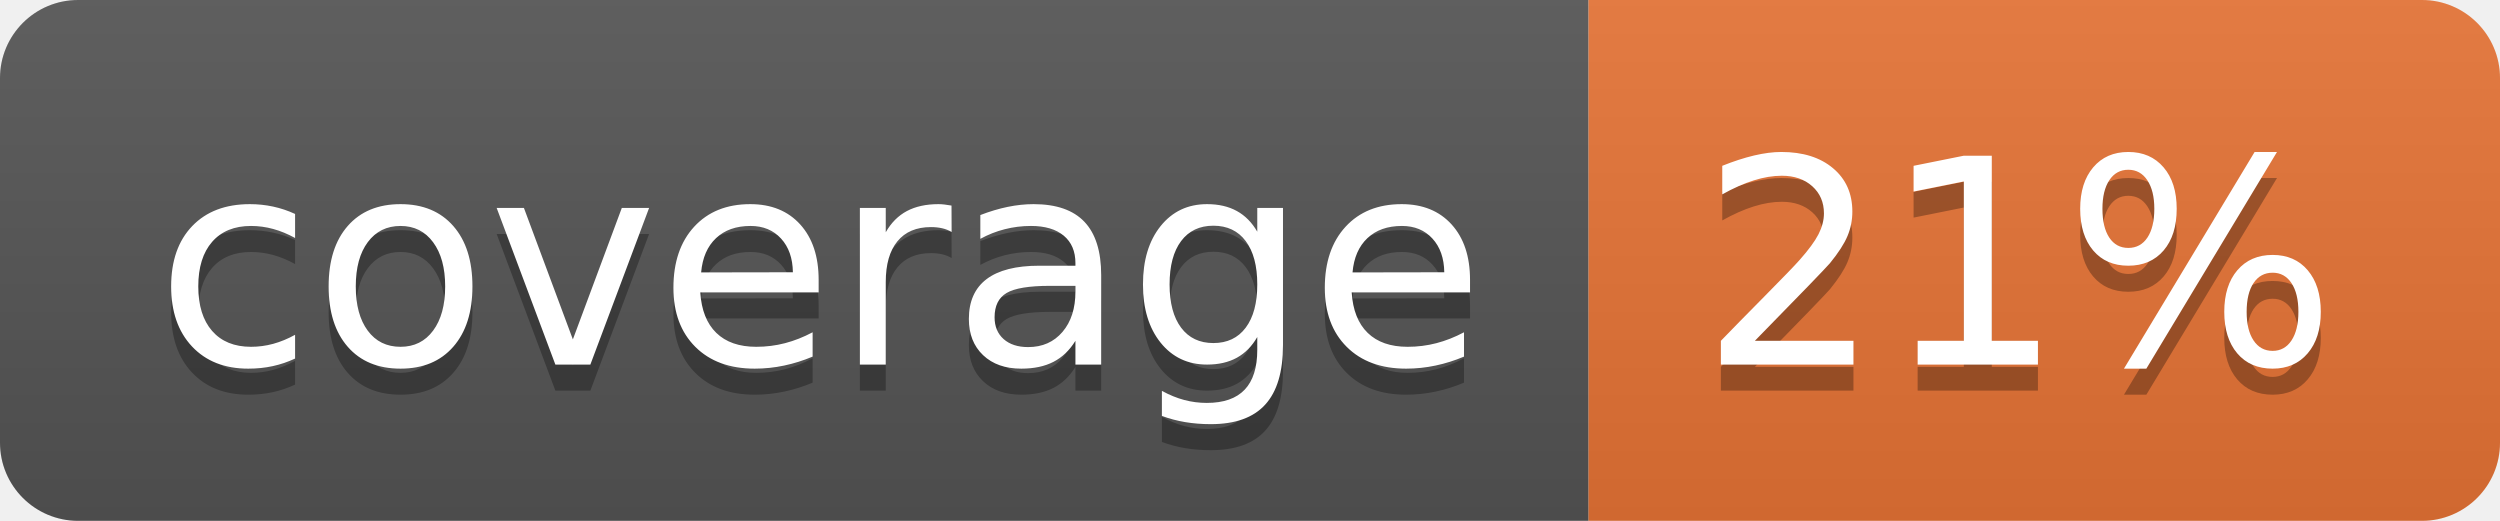
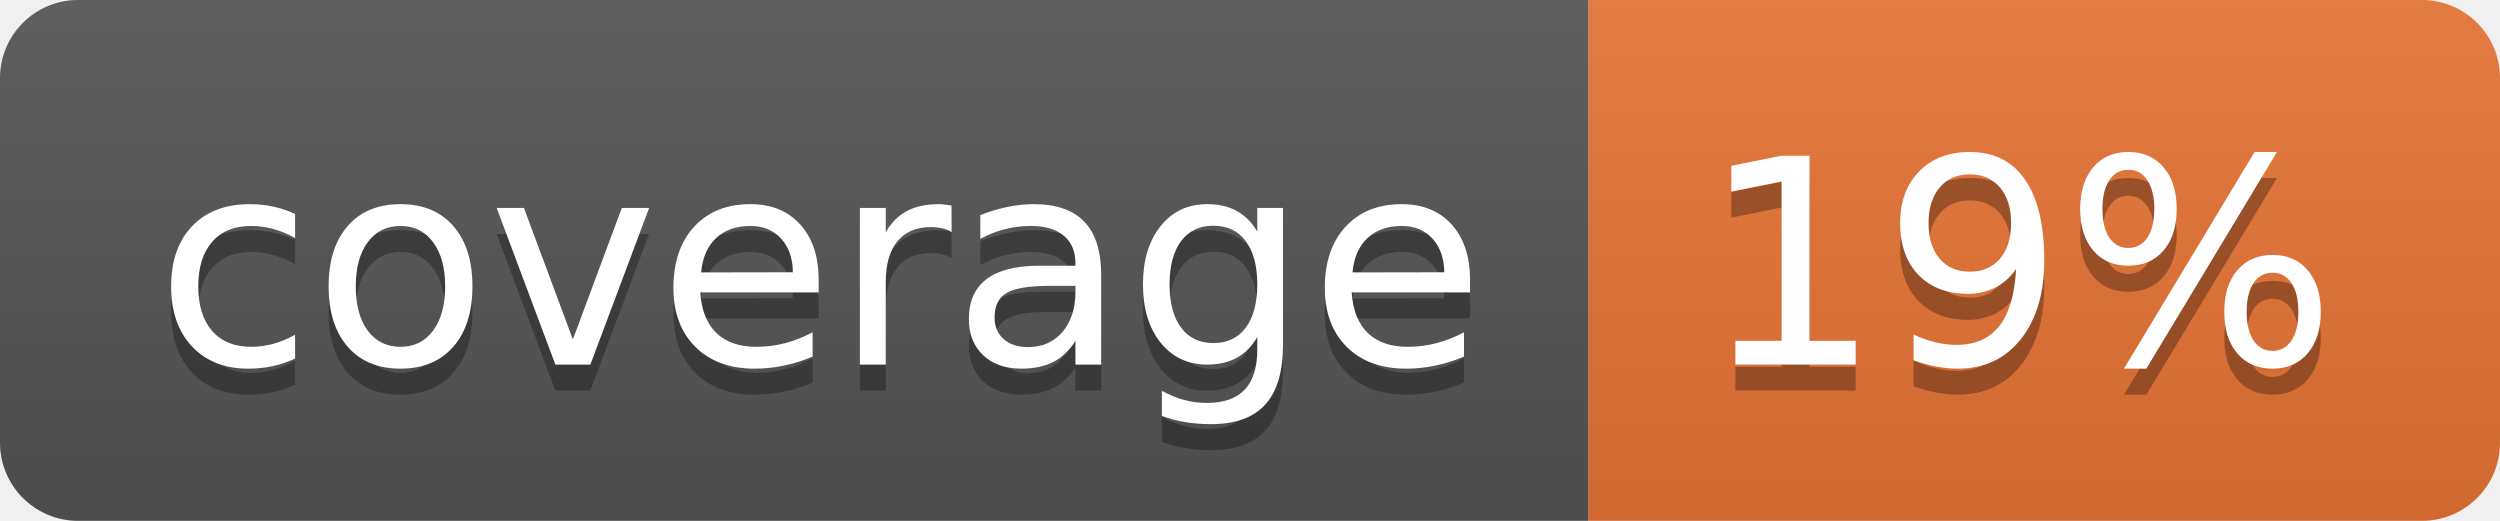
<svg xmlns="http://www.w3.org/2000/svg" width="96" height="20">
  <linearGradient id="b" x2="0" y2="100%">
    <stop offset="0" stop-color="#bbb" stop-opacity=".1" />
    <stop offset="1" stop-opacity=".1" />
  </linearGradient>
  <clipPath id="a">
    <rect width="96" height="20" rx="3" fill="#fff" />
  </clipPath>
  <g clip-path="url(#a)">
    <path fill="#555" d="M0 0h61v20H0z" />
    <path fill="#E87435" d="M61 0h35v20H61z" />
    <path fill="url(#b)" d="M0 0h96v20H0z" />
  </g>
  <g fill="#fff" text-anchor="middle" font-family="DejaVu Sans,Verdana,Geneva,sans-serif" font-size="110">
    <text x="315" y="150" fill="#010101" fill-opacity=".3" transform="scale(.1)" textLength="510">coverage</text>
    <text x="315" y="140" transform="scale(.1)" textLength="510">coverage</text>
-     <text x="775" y="150" fill="#010101" fill-opacity=".3" transform="scale(.1)" textLength="250">21%</text>
-     <text x="775" y="140" transform="scale(.1)" textLength="250">21%</text>
+     <text x="775" y="150" fill="#010101" fill-opacity=".3" transform="scale(.1)" textLength="250">19%</text>
+     <text x="775" y="140" transform="scale(.1)" textLength="250">19%</text>
  </g>
</svg>
